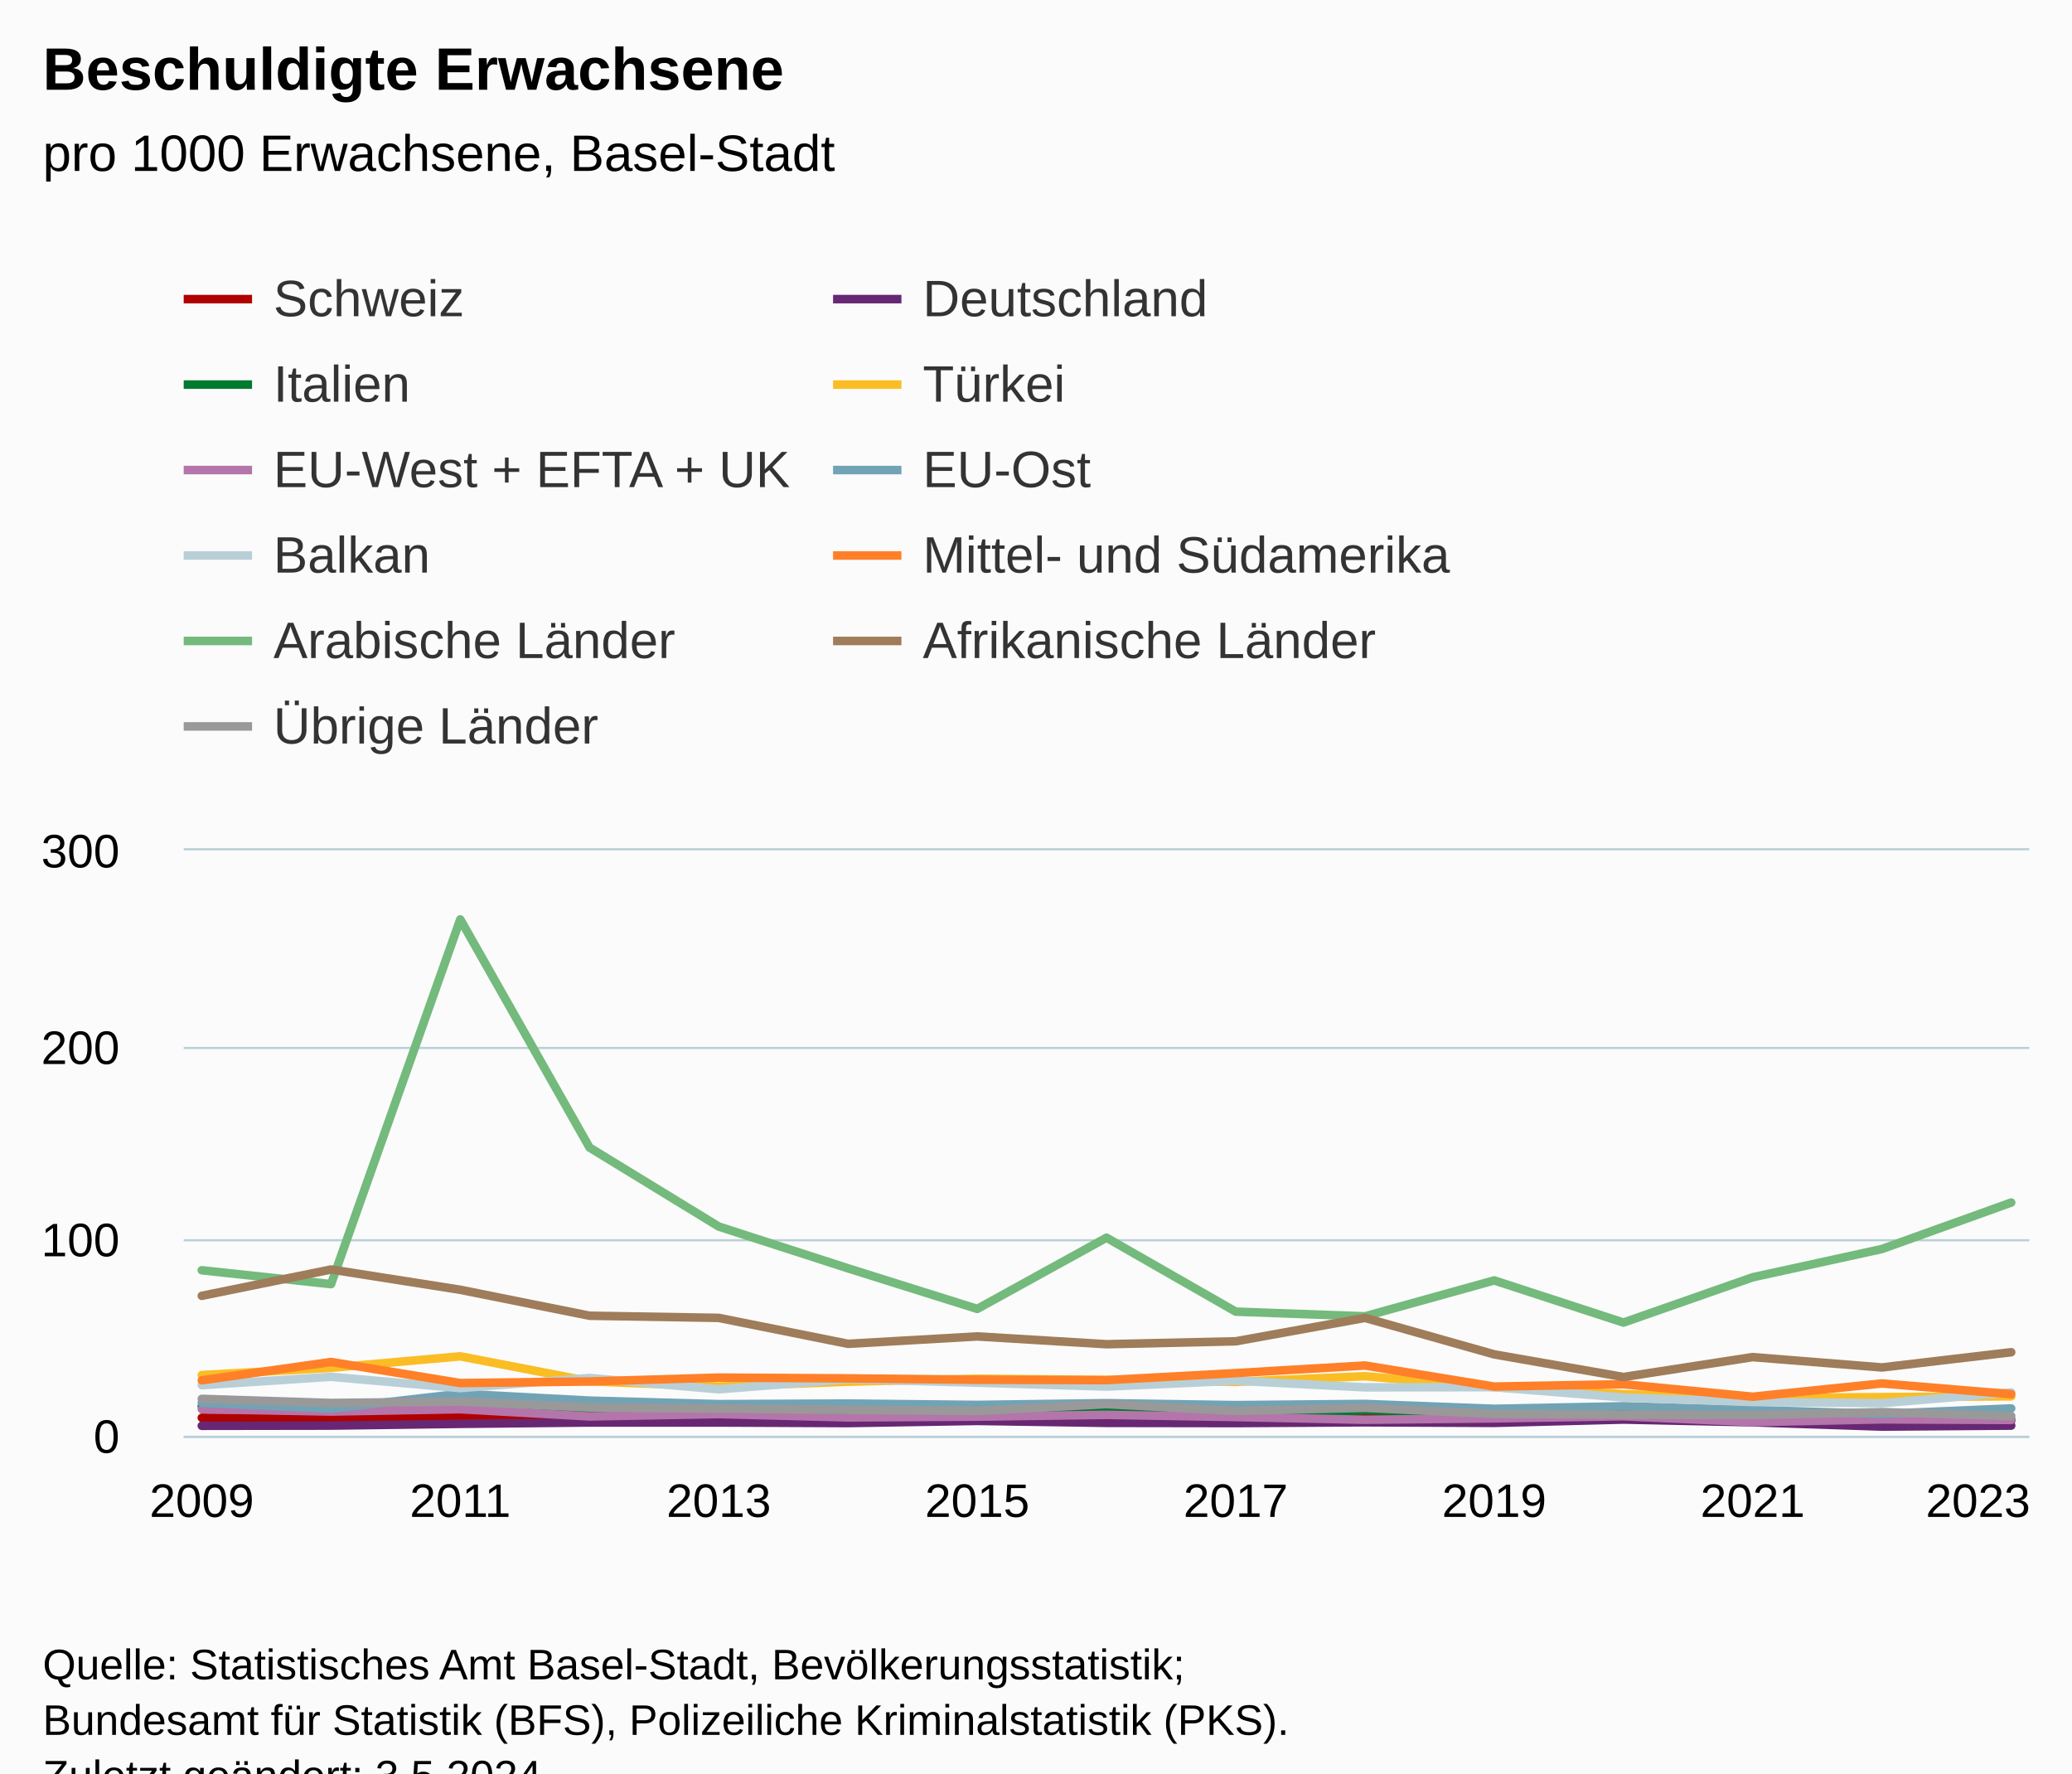
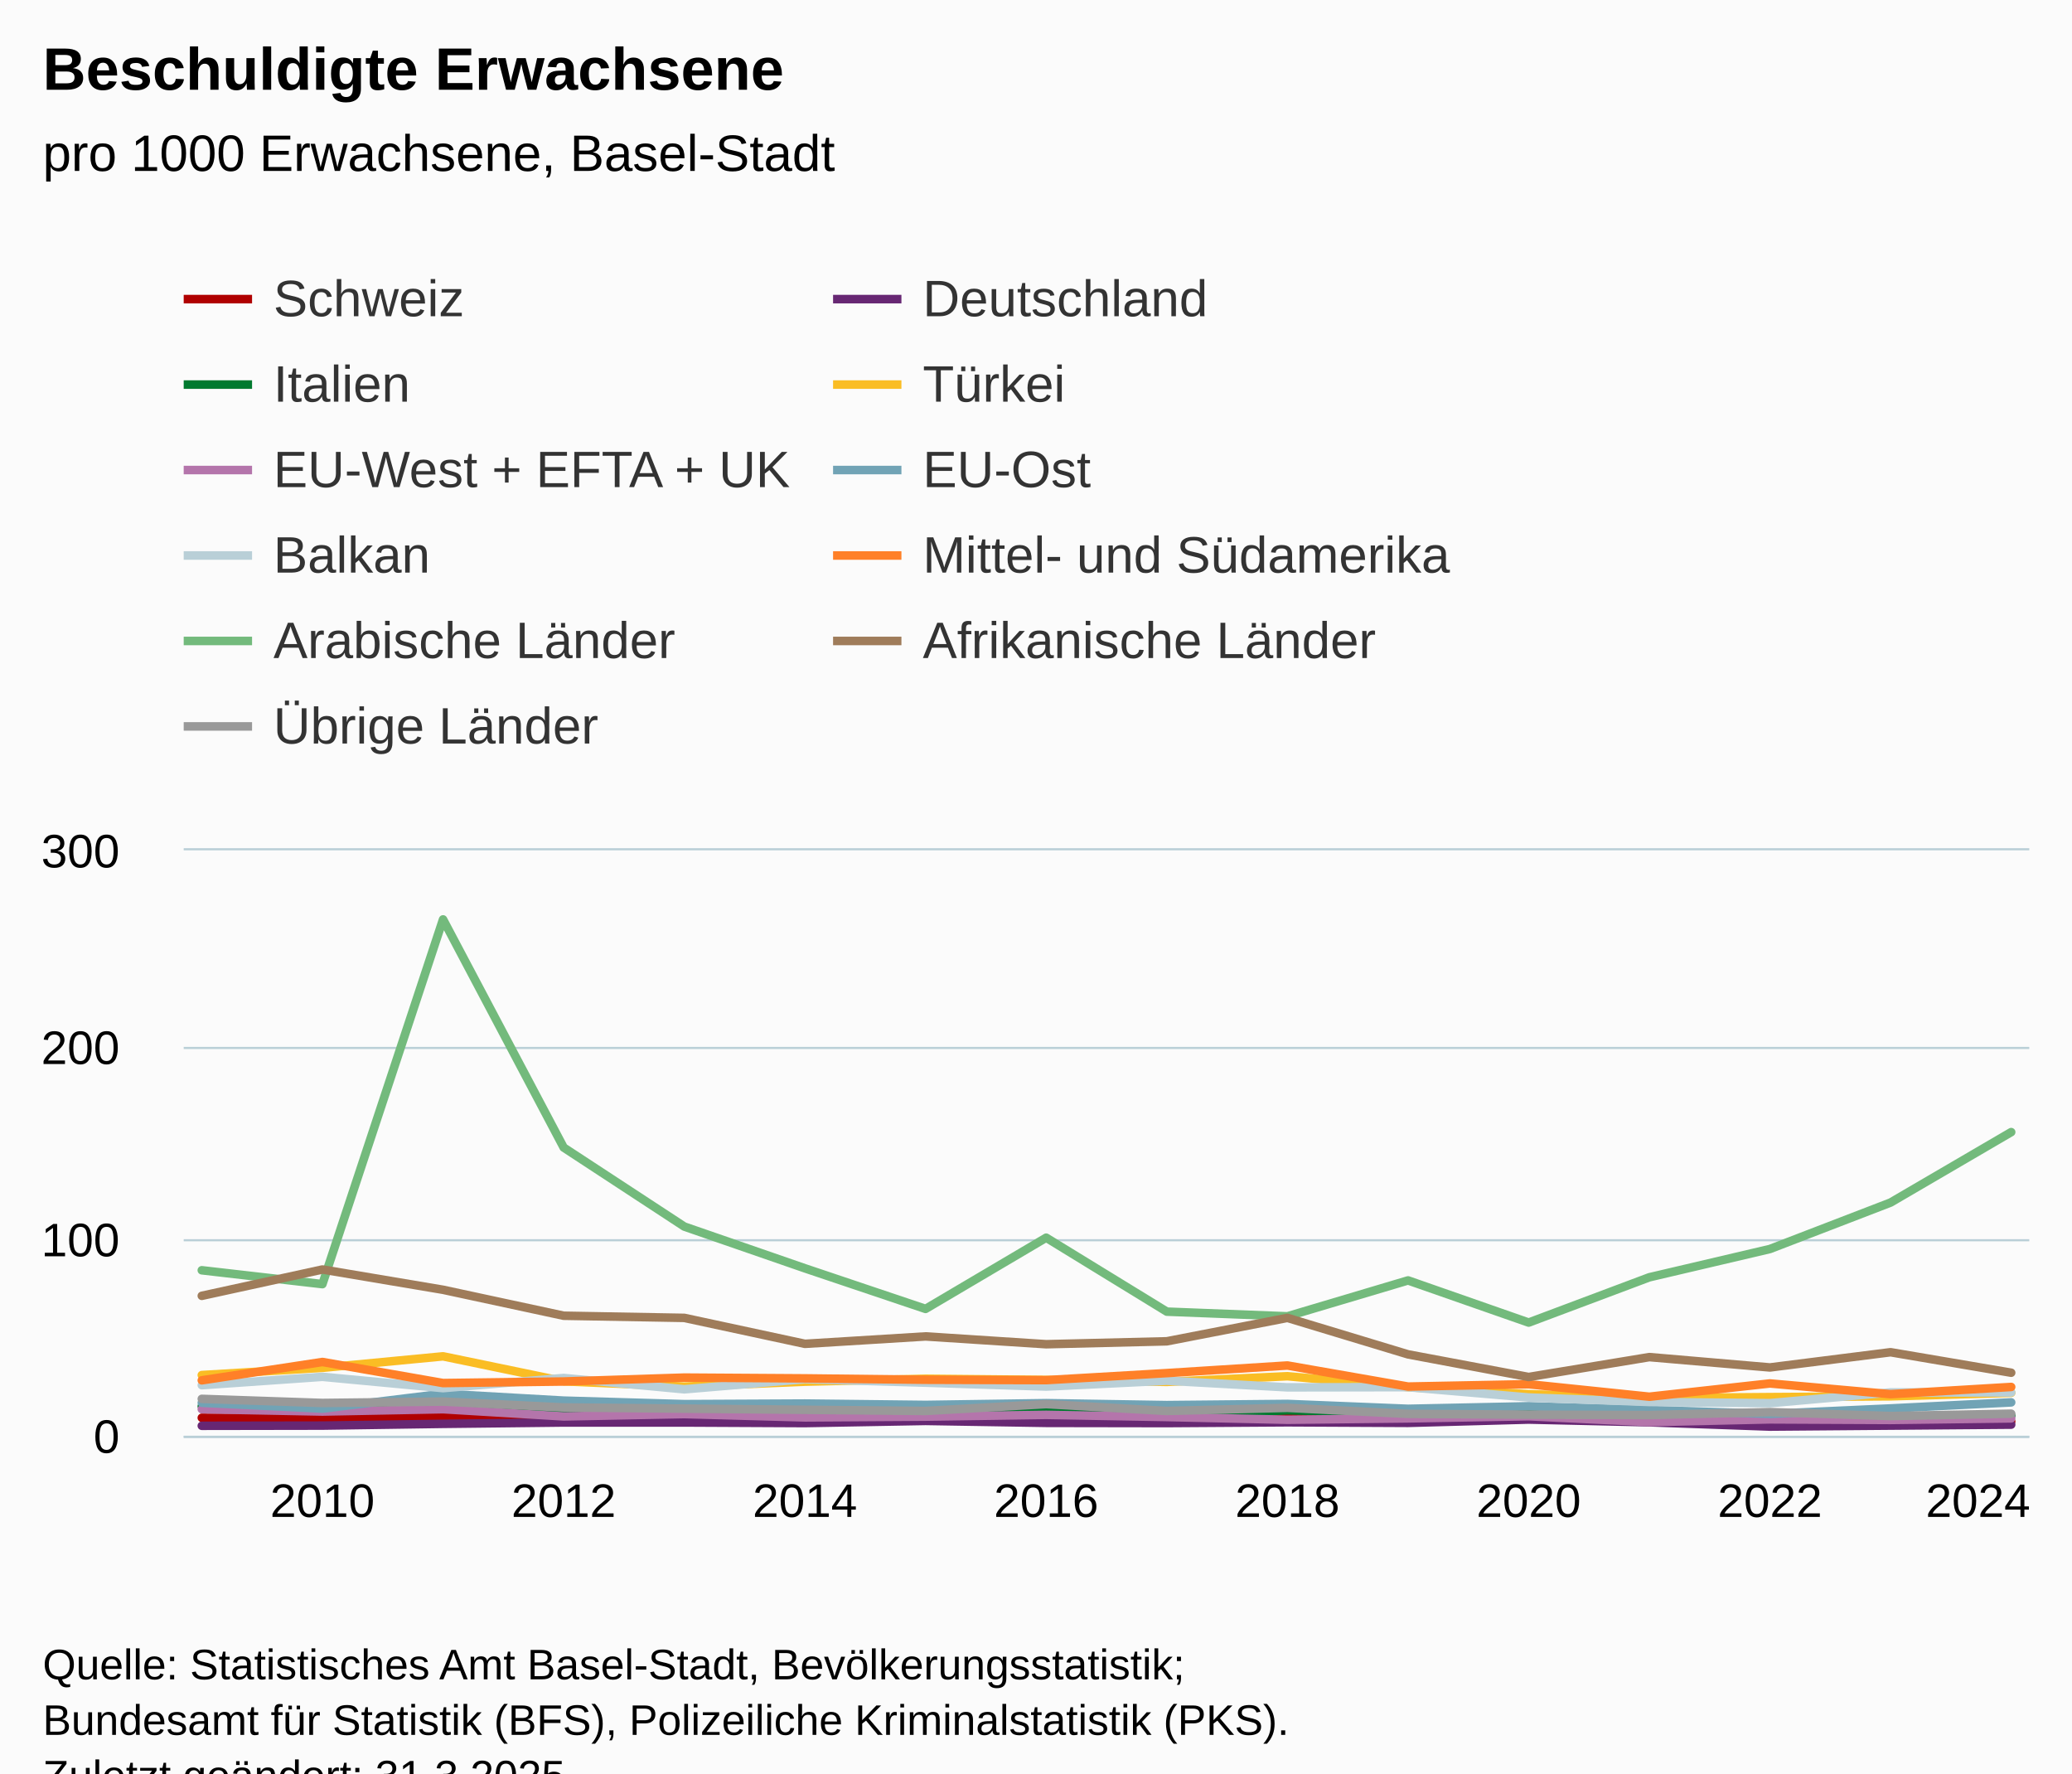
<svg xmlns="http://www.w3.org/2000/svg" version="1.1" class="highcharts-root" style="font-family:Arial;font-size:12px;" viewBox="0 0 485 415">
  <defs>
-     <clipPath id="highcharts-vj6psks-172-">
+     <clipPath id="highcharts-v8r099m-183-">
      <rect x="0" y="0" width="432" height="137" fill="none" />
    </clipPath>
-     <clipPath id="highcharts-vj6psks-188-">
+     <clipPath id="highcharts-v8r099m-200-">
      <rect x="0" y="0" width="432" height="137" fill="none" />
    </clipPath>
-     <clipPath id="highcharts-vj6psks-339-">
+     <clipPath id="highcharts-v8r099m-361-">
      <rect x="43" y="199" width="432" height="137" fill="none" />
    </clipPath>
  </defs>
  <rect fill="#fbfbfb" class="highcharts-background" x="0" y="0" width="485" height="428" rx="0" ry="0" />
  <rect fill="none" class="highcharts-plot-background" x="43" y="199" width="432" height="137" />
  <g class="highcharts-pane-group" data-z-index="0" />
  <g class="highcharts-grid highcharts-xaxis-grid" data-z-index="1">
-     <path fill="none" data-z-index="1" class="highcharts-grid-line" d="M 46.5 199 L 46.5 336" opacity="1" />
-     <path fill="none" data-z-index="1" class="highcharts-grid-line" d="M 107.5 199 L 107.5 336" opacity="1" />
-     <path fill="none" data-z-index="1" class="highcharts-grid-line" d="M 167.5 199 L 167.5 336" opacity="1" />
-     <path fill="none" data-z-index="1" class="highcharts-grid-line" d="M 228.5 199 L 228.5 336" opacity="1" />
-     <path fill="none" data-z-index="1" class="highcharts-grid-line" d="M 288.5 199 L 288.5 336" opacity="1" />
-     <path fill="none" data-z-index="1" class="highcharts-grid-line" d="M 349.5 199 L 349.5 336" opacity="1" />
-     <path fill="none" data-z-index="1" class="highcharts-grid-line" d="M 409.5 199 L 409.5 336" opacity="1" />
+     <path fill="none" data-z-index="1" class="highcharts-grid-line" d="M 74.5 199 L 74.5 336" opacity="1" />
+     <path fill="none" data-z-index="1" class="highcharts-grid-line" d="M 131.5 199 L 131.5 336" opacity="1" />
+     <path fill="none" data-z-index="1" class="highcharts-grid-line" d="M 187.5 199 L 187.5 336" opacity="1" />
+     <path fill="none" data-z-index="1" class="highcharts-grid-line" d="M 244.5 199 L 244.5 336" opacity="1" />
+     <path fill="none" data-z-index="1" class="highcharts-grid-line" d="M 300.5 199 L 300.5 336" opacity="1" />
+     <path fill="none" data-z-index="1" class="highcharts-grid-line" d="M 357.5 199 L 357.5 336" opacity="1" />
+     <path fill="none" data-z-index="1" class="highcharts-grid-line" d="M 413.5 199 L 413.5 336" opacity="1" />
    <path fill="none" data-z-index="1" class="highcharts-grid-line" d="M 470.5 199 L 470.5 336" opacity="1" />
  </g>
  <g class="highcharts-grid highcharts-yaxis-grid" data-z-index="1">
    <path fill="none" stroke="#B9CFD7" stroke-width="0.5" data-z-index="1" class="highcharts-grid-line" d="M 43 336.25 L 475 336.25" opacity="1" />
    <path fill="none" stroke="#B9CFD7" stroke-width="0.5" data-z-index="1" class="highcharts-grid-line" d="M 43 290.25 L 475 290.25" opacity="1" />
    <path fill="none" stroke="#B9CFD7" stroke-width="0.5" data-z-index="1" class="highcharts-grid-line" d="M 43 245.25 L 475 245.25" opacity="1" />
    <path fill="none" stroke="#B9CFD7" stroke-width="0.5" data-z-index="1" class="highcharts-grid-line" d="M 43 198.75 L 475 198.75" opacity="1" />
  </g>
  <rect fill="none" class="highcharts-plot-border" data-z-index="1" x="43" y="199" width="432" height="137" />
  <g class="highcharts-axis highcharts-xaxis" data-z-index="2">
    <path fill="none" class="highcharts-axis-line" stroke="#B9CFD7" stroke-width="0.5" data-z-index="7" d="M 43 336.25 L 475 336.25" />
  </g>
  <g class="highcharts-axis highcharts-yaxis" data-z-index="2">
    <path fill="none" class="highcharts-axis-line" data-z-index="7" d="M 43 199 L 43 336" />
  </g>
  <g class="highcharts-series-group" data-z-index="3">
-     <g class="highcharts-series highcharts-series-0 highcharts-line-series" data-z-index="0.1" opacity="1" transform="translate(43,199) scale(1 1)" clip-path="url(#highcharts-vj6psks-188-)">
-       <path fill="none" d="M 4.235 132.799 L 34.487 132.89 L 64.739 132.433 L 94.992 132.753 L 125.244 132.981 L 155.496 132.753 L 185.748 132.844 L 216 132.753 L 246.252 132.981 L 276.504 132.936 L 306.756 132.753 L 337.008 132.753 L 367.261 133.438 L 397.513 133.484 L 427.765 133.484" class="highcharts-graph" data-z-index="1" stroke="#b00000" stroke-width="2" stroke-linejoin="round" stroke-linecap="round" />
+     <g class="highcharts-series highcharts-series-0 highcharts-line-series" data-z-index="0.1" opacity="1" transform="translate(43,199) scale(1 1)" clip-path="url(#highcharts-v8r099m-200-)">
+       <path fill="none" d="M 4.235 132.799 L 32.471 132.89 L 60.706 132.433 L 88.941 132.753 L 117.176 132.981 L 145.412 132.753 L 173.647 132.844 L 201.882 132.753 L 230.118 132.981 L 258.353 132.936 L 286.588 132.753 L 314.824 132.753 L 343.059 133.438 L 371.294 133.484 L 399.529 133.484 L 427.765 133.666" class="highcharts-graph" data-z-index="1" stroke="#b00000" stroke-width="2" stroke-linejoin="round" stroke-linecap="round" />
    </g>
    <g class="highcharts-markers highcharts-series-0 highcharts-line-series" data-z-index="0.1" opacity="1" transform="translate(43,199) scale(1 1)" clip-path="none" />
-     <g class="highcharts-series highcharts-series-1 highcharts-line-series" data-z-index="0.1" opacity="1" transform="translate(43,199) scale(1 1)" clip-path="url(#highcharts-vj6psks-188-)">
-       <path fill="none" d="M 4.235 134.671 L 34.487 134.625 L 64.739 134.214 L 94.992 133.895 L 125.244 133.895 L 155.496 134.032 L 185.748 133.529 L 216 133.986 L 246.252 134.032 L 276.504 133.849 L 306.756 133.986 L 337.008 133.21 L 367.261 133.849 L 397.513 134.854 L 427.765 134.625" class="highcharts-graph" data-z-index="1" stroke="#672773" stroke-width="2" stroke-linejoin="round" stroke-linecap="round" />
+     <g class="highcharts-series highcharts-series-1 highcharts-line-series" data-z-index="0.1" opacity="1" transform="translate(43,199) scale(1 1)" clip-path="url(#highcharts-v8r099m-200-)">
+       <path fill="none" d="M 4.235 134.671 L 32.471 134.625 L 60.706 134.214 L 88.941 133.895 L 117.176 133.895 L 145.412 134.032 L 173.647 133.529 L 201.882 133.986 L 230.118 134.032 L 258.353 133.849 L 286.588 133.986 L 314.824 133.21 L 343.059 133.849 L 371.294 134.854 L 399.529 134.625 L 427.765 134.397" class="highcharts-graph" data-z-index="1" stroke="#672773" stroke-width="2" stroke-linejoin="round" stroke-linecap="round" />
    </g>
    <g class="highcharts-markers highcharts-series-1 highcharts-line-series" data-z-index="0.1" opacity="1" transform="translate(43,199) scale(1 1)" clip-path="none" />
-     <g class="highcharts-series highcharts-series-2 highcharts-line-series" data-z-index="0.1" opacity="1" transform="translate(43,199) scale(1 1)" clip-path="url(#highcharts-vj6psks-188-)">
-       <path fill="none" d="M 4.235 130.104 L 34.487 131.155 L 64.739 129.511 L 94.992 130.835 L 125.244 131.657 L 155.496 132.296 L 185.748 131.2 L 216 131.155 L 246.252 132.159 L 276.504 131.063 L 306.756 131.657 L 337.008 131.794 L 367.261 132.799 L 397.513 131.931 L 427.765 133.21" class="highcharts-graph" data-z-index="1" stroke="#007a2f" stroke-width="2" stroke-linejoin="round" stroke-linecap="round" />
+     <g class="highcharts-series highcharts-series-2 highcharts-line-series" data-z-index="0.1" opacity="1" transform="translate(43,199) scale(1 1)" clip-path="url(#highcharts-v8r099m-200-)">
+       <path fill="none" d="M 4.235 130.104 L 32.471 131.155 L 60.706 129.511 L 88.941 130.835 L 117.176 131.657 L 145.412 132.296 L 173.647 131.2 L 201.882 131.155 L 230.118 132.159 L 258.353 131.063 L 286.588 131.657 L 314.824 131.794 L 343.059 132.799 L 371.294 131.931 L 399.529 133.21 L 427.765 132.296" class="highcharts-graph" data-z-index="1" stroke="#007a2f" stroke-width="2" stroke-linejoin="round" stroke-linecap="round" />
    </g>
    <g class="highcharts-markers highcharts-series-2 highcharts-line-series" data-z-index="0.1" opacity="1" transform="translate(43,199) scale(1 1)" clip-path="none" />
-     <g class="highcharts-series highcharts-series-3 highcharts-line-series" data-z-index="0.1" opacity="1" transform="translate(43,199) scale(1 1)" clip-path="url(#highcharts-vj6psks-188-)">
-       <path fill="none" d="M 4.235 122.798 L 34.487 121.108 L 64.739 118.414 L 94.992 124.259 L 125.244 125.492 L 155.496 124.35 L 185.748 123.665 L 216 123.939 L 246.252 124.396 L 276.504 123.072 L 306.756 125.629 L 337.008 127.273 L 367.261 128.186 L 397.513 127.958 L 427.765 127.775" class="highcharts-graph" data-z-index="1" stroke="#fabd24" stroke-width="2" stroke-linejoin="round" stroke-linecap="round" />
+     <g class="highcharts-series highcharts-series-3 highcharts-line-series" data-z-index="0.1" opacity="1" transform="translate(43,199) scale(1 1)" clip-path="url(#highcharts-v8r099m-200-)">
+       <path fill="none" d="M 4.235 122.798 L 32.471 121.108 L 60.706 118.414 L 88.941 124.259 L 117.176 125.492 L 145.412 124.35 L 173.647 123.665 L 201.882 123.939 L 230.118 124.396 L 258.353 123.072 L 286.588 125.629 L 314.824 127.273 L 343.059 128.186 L 371.294 127.958 L 399.529 127.775 L 427.765 126.953" class="highcharts-graph" data-z-index="1" stroke="#fabd24" stroke-width="2" stroke-linejoin="round" stroke-linecap="round" />
    </g>
    <g class="highcharts-markers highcharts-series-3 highcharts-line-series" data-z-index="0.1" opacity="1" transform="translate(43,199) scale(1 1)" clip-path="none" />
-     <g class="highcharts-series highcharts-series-4 highcharts-line-series" data-z-index="0.1" opacity="1" transform="translate(43,199) scale(1 1)" clip-path="url(#highcharts-vj6psks-188-)">
-       <path fill="none" d="M 4.235 130.789 L 34.487 131.337 L 64.739 130.789 L 94.992 132.479 L 125.244 131.931 L 155.496 132.707 L 185.748 132.525 L 216 132.114 L 246.252 132.616 L 276.504 133.255 L 306.756 132.936 L 337.008 132.433 L 367.261 133.803 L 397.513 133.164 L 427.765 133.301" class="highcharts-graph" data-z-index="1" stroke="#b475ab" stroke-width="2" stroke-linejoin="round" stroke-linecap="round" />
+     <g class="highcharts-series highcharts-series-4 highcharts-line-series" data-z-index="0.1" opacity="1" transform="translate(43,199) scale(1 1)" clip-path="url(#highcharts-v8r099m-200-)">
+       <path fill="none" d="M 4.235 130.789 L 32.471 131.337 L 60.706 130.789 L 88.941 132.479 L 117.176 131.931 L 145.412 132.707 L 173.647 132.525 L 201.882 132.114 L 230.118 132.616 L 258.353 133.255 L 286.588 132.936 L 314.824 132.433 L 343.059 133.803 L 371.294 133.164 L 399.529 133.301 L 427.765 132.936" class="highcharts-graph" data-z-index="1" stroke="#b475ab" stroke-width="2" stroke-linejoin="round" stroke-linecap="round" />
    </g>
    <g class="highcharts-markers highcharts-series-4 highcharts-line-series" data-z-index="0.1" opacity="1" transform="translate(43,199) scale(1 1)" clip-path="none" />
-     <g class="highcharts-series highcharts-series-5 highcharts-line-series" data-z-index="0.1" opacity="1" transform="translate(43,199) scale(1 1)" clip-path="url(#highcharts-vj6psks-188-)">
-       <path fill="none" d="M 4.235 129.282 L 34.487 130.652 L 64.739 127.182 L 94.992 128.78 L 125.244 129.602 L 155.496 129.465 L 185.748 129.785 L 216 129.374 L 246.252 129.83 L 276.504 129.556 L 306.756 130.698 L 337.008 130.104 L 367.261 130.972 L 397.513 131.885 L 427.765 130.607" class="highcharts-graph" data-z-index="1" stroke="#71a3b5" stroke-width="2" stroke-linejoin="round" stroke-linecap="round" />
+     <g class="highcharts-series highcharts-series-5 highcharts-line-series" data-z-index="0.1" opacity="1" transform="translate(43,199) scale(1 1)" clip-path="url(#highcharts-v8r099m-200-)">
+       <path fill="none" d="M 4.235 129.282 L 32.471 130.652 L 60.706 127.182 L 88.941 128.78 L 117.176 129.602 L 145.412 129.465 L 173.647 129.785 L 201.882 129.374 L 230.118 129.83 L 258.353 129.556 L 286.588 130.698 L 314.824 130.104 L 343.059 130.972 L 371.294 131.885 L 399.529 130.607 L 427.765 129.191" class="highcharts-graph" data-z-index="1" stroke="#71a3b5" stroke-width="2" stroke-linejoin="round" stroke-linecap="round" />
    </g>
    <g class="highcharts-markers highcharts-series-5 highcharts-line-series" data-z-index="0.1" opacity="1" transform="translate(43,199) scale(1 1)" clip-path="none" />
-     <g class="highcharts-series highcharts-series-6 highcharts-line-series" data-z-index="0.1" opacity="1" transform="translate(43,199) scale(1 1)" clip-path="url(#highcharts-vj6psks-188-)">
-       <path fill="none" d="M 4.235 125.172 L 34.487 123.209 L 64.739 125.857 L 94.992 123.483 L 125.244 126.131 L 155.496 123.757 L 185.748 124.579 L 216 125.492 L 246.252 124.122 L 276.504 125.675 L 306.756 125.629 L 337.008 128.049 L 367.261 129.1 L 397.513 129.374 L 427.765 126.862" class="highcharts-graph" data-z-index="1" stroke="#b9cfd7" stroke-width="2" stroke-linejoin="round" stroke-linecap="round" />
+     <g class="highcharts-series highcharts-series-6 highcharts-line-series" data-z-index="0.1" opacity="1" transform="translate(43,199) scale(1 1)" clip-path="url(#highcharts-v8r099m-200-)">
+       <path fill="none" d="M 4.235 125.172 L 32.471 123.209 L 60.706 125.857 L 88.941 123.483 L 117.176 126.131 L 145.412 123.757 L 173.647 124.579 L 201.882 125.492 L 230.118 124.122 L 258.353 125.675 L 286.588 125.629 L 314.824 128.049 L 343.059 129.1 L 371.294 129.374 L 399.529 126.862 L 427.765 126.862" class="highcharts-graph" data-z-index="1" stroke="#b9cfd7" stroke-width="2" stroke-linejoin="round" stroke-linecap="round" />
    </g>
    <g class="highcharts-markers highcharts-series-6 highcharts-line-series" data-z-index="0.1" opacity="1" transform="translate(43,199) scale(1 1)" clip-path="none" />
-     <g class="highcharts-series highcharts-series-7 highcharts-line-series" data-z-index="0.1" opacity="1" transform="translate(43,199) scale(1 1)" clip-path="url(#highcharts-vj6psks-188-)">
-       <path fill="none" d="M 4.235 124.031 L 34.487 119.738 L 64.739 124.67 L 94.992 124.305 L 125.244 123.391 L 155.496 123.574 L 185.748 123.894 L 216 123.985 L 246.252 122.341 L 276.504 120.56 L 306.756 125.492 L 337.008 124.944 L 367.261 127.867 L 397.513 124.761 L 427.765 127.273" class="highcharts-graph" data-z-index="1" stroke="#ff8028" stroke-width="2" stroke-linejoin="round" stroke-linecap="round" />
+     <g class="highcharts-series highcharts-series-7 highcharts-line-series" data-z-index="0.1" opacity="1" transform="translate(43,199) scale(1 1)" clip-path="url(#highcharts-v8r099m-200-)">
+       <path fill="none" d="M 4.235 124.031 L 32.471 119.738 L 60.706 124.67 L 88.941 124.305 L 117.176 123.391 L 145.412 123.574 L 173.647 123.894 L 201.882 123.985 L 230.118 122.341 L 258.353 120.56 L 286.588 125.492 L 314.824 124.944 L 343.059 127.867 L 371.294 124.761 L 399.529 127.273 L 427.765 125.583" class="highcharts-graph" data-z-index="1" stroke="#ff8028" stroke-width="2" stroke-linejoin="round" stroke-linecap="round" />
    </g>
    <g class="highcharts-markers highcharts-series-7 highcharts-line-series" data-z-index="0.1" opacity="1" transform="translate(43,199) scale(1 1)" clip-path="none" />
-     <g class="highcharts-series highcharts-series-8 highcharts-line-series" data-z-index="0.1" opacity="1" transform="translate(43,199) scale(1 1)" clip-path="url(#highcharts-vj6psks-188-)">
-       <path fill="none" d="M 4.235 98.275 L 34.487 101.517 L 64.739 16.166 L 94.992 69.55 L 125.244 88.045 L 155.496 97.818 L 185.748 107.317 L 216 90.648 L 246.252 107.956 L 276.504 109.052 L 306.756 100.649 L 337.008 110.513 L 367.261 99.919 L 397.513 93.297 L 427.765 82.428" class="highcharts-graph" data-z-index="1" stroke="#73ba7c" stroke-width="2" stroke-linejoin="round" stroke-linecap="round" />
+     <g class="highcharts-series highcharts-series-8 highcharts-line-series" data-z-index="0.1" opacity="1" transform="translate(43,199) scale(1 1)" clip-path="url(#highcharts-v8r099m-200-)">
+       <path fill="none" d="M 4.235 98.275 L 32.471 101.517 L 60.706 16.166 L 88.941 69.55 L 117.176 88.045 L 145.412 97.818 L 173.647 107.317 L 201.882 90.648 L 230.118 107.956 L 258.353 109.052 L 286.588 100.649 L 314.824 110.513 L 343.059 99.919 L 371.294 93.297 L 399.529 82.428 L 427.765 65.943" class="highcharts-graph" data-z-index="1" stroke="#73ba7c" stroke-width="2" stroke-linejoin="round" stroke-linecap="round" />
    </g>
    <g class="highcharts-markers highcharts-series-8 highcharts-line-series" data-z-index="0.1" opacity="1" transform="translate(43,199) scale(1 1)" clip-path="none" />
-     <g class="highcharts-series highcharts-series-9 highcharts-line-series" data-z-index="0.1" opacity="1" transform="translate(43,199) scale(1 1)" clip-path="url(#highcharts-vj6psks-188-)">
-       <path fill="none" d="M 4.235 104.257 L 34.487 98.092 L 64.739 102.841 L 94.992 108.915 L 125.244 109.417 L 155.496 115.491 L 185.748 113.756 L 216 115.582 L 246.252 114.897 L 276.504 109.417 L 306.756 117.957 L 337.008 123.254 L 367.261 118.596 L 397.513 121.017 L 427.765 117.455" class="highcharts-graph" data-z-index="1" stroke="#9f7c5a" stroke-width="2" stroke-linejoin="round" stroke-linecap="round" />
+     <g class="highcharts-series highcharts-series-9 highcharts-line-series" data-z-index="0.1" opacity="1" transform="translate(43,199) scale(1 1)" clip-path="url(#highcharts-v8r099m-200-)">
+       <path fill="none" d="M 4.235 104.257 L 32.471 98.092 L 60.706 102.841 L 88.941 108.915 L 117.176 109.417 L 145.412 115.491 L 173.647 113.756 L 201.882 115.582 L 230.118 114.897 L 258.353 109.417 L 286.588 117.957 L 314.824 123.254 L 343.059 118.596 L 371.294 121.017 L 399.529 117.455 L 427.765 122.25" class="highcharts-graph" data-z-index="1" stroke="#9f7c5a" stroke-width="2" stroke-linejoin="round" stroke-linecap="round" />
    </g>
    <g class="highcharts-markers highcharts-series-9 highcharts-line-series" data-z-index="0.1" opacity="1" transform="translate(43,199) scale(1 1)" clip-path="none" />
-     <g class="highcharts-series highcharts-series-10 highcharts-line-series" data-z-index="0.1" opacity="1" transform="translate(43,199) scale(1 1)" clip-path="url(#highcharts-vj6psks-188-)">
-       <path fill="none" d="M 4.235 128.369 L 34.487 129.328 L 64.739 129.008 L 94.992 130.378 L 125.244 130.652 L 155.496 130.926 L 185.748 131.2 L 216 129.602 L 246.252 131.2 L 276.504 130.47 L 306.756 131.885 L 337.008 132.068 L 367.261 132.159 L 397.513 131.474 L 427.765 132.388" class="highcharts-graph" data-z-index="1" stroke="#999999" stroke-width="2" stroke-linejoin="round" stroke-linecap="round" />
+     <g class="highcharts-series highcharts-series-10 highcharts-line-series" data-z-index="0.1" opacity="1" transform="translate(43,199) scale(1 1)" clip-path="url(#highcharts-v8r099m-200-)">
+       <path fill="none" d="M 4.235 128.369 L 32.471 129.328 L 60.706 129.008 L 88.941 130.378 L 117.176 130.652 L 145.412 130.926 L 173.647 131.2 L 201.882 129.602 L 230.118 131.2 L 258.353 130.47 L 286.588 131.885 L 314.824 132.068 L 343.059 132.159 L 371.294 131.474 L 399.529 132.388 L 427.765 131.84" class="highcharts-graph" data-z-index="1" stroke="#999999" stroke-width="2" stroke-linejoin="round" stroke-linecap="round" />
    </g>
    <g class="highcharts-markers highcharts-series-10 highcharts-line-series" data-z-index="0.1" opacity="1" transform="translate(43,199) scale(1 1)" clip-path="none" />
  </g>
  <text x="10" text-anchor="start" class="highcharts-title" data-z-index="4" style="color:#000000;font-size:14px;font-weight:bold;fill:#000000;" y="21">
    <tspan>Beschuldigte Erwachsene</tspan>
  </text>
  <text x="10" text-anchor="start" class="highcharts-subtitle" data-z-index="4" style="color:#000000;font-size:12px;font-weight:normal;fill:#000000;" y="40">
    <tspan>pro 1000 Erwachsene, Basel-Stadt</tspan>
  </text>
  <text x="10" text-anchor="start" class="highcharts-caption" data-z-index="4" style="color:#666666;fill:#666666;" y="370" />
  <g class="highcharts-legend" data-z-index="7" transform="translate(35,56)">
    <rect fill="none" class="highcharts-legend-box" rx="0" ry="0" x="0" y="0" width="315" height="131" visibility="visible" />
    <g data-z-index="1">
      <g>
        <g class="highcharts-legend-item highcharts-line-series highcharts-color-undefined highcharts-series-0" data-z-index="1" transform="translate(8,3)">
          <path fill="none" d="M 0 11 L 16 11" class="highcharts-graph" stroke="#b00000" stroke-width="2" />
          <text x="21" style="color:#333333;cursor:pointer;font-size:12px;font-weight:normal;fill:#333333;" text-anchor="start" data-z-index="2" y="15">
            <tspan>Schweiz</tspan>
          </text>
        </g>
        <g class="highcharts-legend-item highcharts-line-series highcharts-color-undefined highcharts-series-1" data-z-index="1" transform="translate(160,3)">
          <path fill="none" d="M 0 11 L 16 11" class="highcharts-graph" stroke="#672773" stroke-width="2" />
          <text x="21" y="15" style="color:#333333;cursor:pointer;font-size:12px;font-weight:normal;fill:#333333;" text-anchor="start" data-z-index="2">
            <tspan>Deutschland</tspan>
          </text>
        </g>
        <g class="highcharts-legend-item highcharts-line-series highcharts-color-undefined highcharts-series-2" data-z-index="1" transform="translate(8,23)">
          <path fill="none" d="M 0 11 L 16 11" class="highcharts-graph" stroke="#007a2f" stroke-width="2" />
          <text x="21" y="15" style="color:#333333;cursor:pointer;font-size:12px;font-weight:normal;fill:#333333;" text-anchor="start" data-z-index="2">
            <tspan>Italien</tspan>
          </text>
        </g>
        <g class="highcharts-legend-item highcharts-line-series highcharts-color-undefined highcharts-series-3" data-z-index="1" transform="translate(160,23)">
          <path fill="none" d="M 0 11 L 16 11" class="highcharts-graph" stroke="#fabd24" stroke-width="2" />
          <text x="21" y="15" style="color:#333333;cursor:pointer;font-size:12px;font-weight:normal;fill:#333333;" text-anchor="start" data-z-index="2">
            <tspan>Türkei</tspan>
          </text>
        </g>
        <g class="highcharts-legend-item highcharts-line-series highcharts-color-undefined highcharts-series-4" data-z-index="1" transform="translate(8,43)">
          <path fill="none" d="M 0 11 L 16 11" class="highcharts-graph" stroke="#b475ab" stroke-width="2" />
          <text x="21" y="15" style="color:#333333;cursor:pointer;font-size:12px;font-weight:normal;fill:#333333;" text-anchor="start" data-z-index="2">
            <tspan>EU-West + EFTA + UK</tspan>
          </text>
        </g>
        <g class="highcharts-legend-item highcharts-line-series highcharts-color-undefined highcharts-series-5" data-z-index="1" transform="translate(160,43)">
          <path fill="none" d="M 0 11 L 16 11" class="highcharts-graph" stroke="#71a3b5" stroke-width="2" />
          <text x="21" y="15" style="color:#333333;cursor:pointer;font-size:12px;font-weight:normal;fill:#333333;" text-anchor="start" data-z-index="2">
            <tspan>EU-Ost</tspan>
          </text>
        </g>
        <g class="highcharts-legend-item highcharts-line-series highcharts-color-undefined highcharts-series-6" data-z-index="1" transform="translate(8,63)">
          <path fill="none" d="M 0 11 L 16 11" class="highcharts-graph" stroke="#b9cfd7" stroke-width="2" />
          <text x="21" y="15" style="color:#333333;cursor:pointer;font-size:12px;font-weight:normal;fill:#333333;" text-anchor="start" data-z-index="2">
            <tspan>Balkan</tspan>
          </text>
        </g>
        <g class="highcharts-legend-item highcharts-line-series highcharts-color-undefined highcharts-series-7" data-z-index="1" transform="translate(160,63)">
          <path fill="none" d="M 0 11 L 16 11" class="highcharts-graph" stroke="#ff8028" stroke-width="2" />
          <text x="21" y="15" style="color:#333333;cursor:pointer;font-size:12px;font-weight:normal;fill:#333333;" text-anchor="start" data-z-index="2">
            <tspan>Mittel- und Südamerika</tspan>
          </text>
        </g>
        <g class="highcharts-legend-item highcharts-line-series highcharts-color-undefined highcharts-series-8" data-z-index="1" transform="translate(8,83)">
          <path fill="none" d="M 0 11 L 16 11" class="highcharts-graph" stroke="#73ba7c" stroke-width="2" />
          <text x="21" y="15" style="color:#333333;cursor:pointer;font-size:12px;font-weight:normal;fill:#333333;" text-anchor="start" data-z-index="2">
            <tspan>Arabische Länder</tspan>
          </text>
        </g>
        <g class="highcharts-legend-item highcharts-line-series highcharts-color-undefined highcharts-series-9" data-z-index="1" transform="translate(160,83)">
          <path fill="none" d="M 0 11 L 16 11" class="highcharts-graph" stroke="#9f7c5a" stroke-width="2" />
          <text x="21" y="15" style="color:#333333;cursor:pointer;font-size:12px;font-weight:normal;fill:#333333;" text-anchor="start" data-z-index="2">
            <tspan>Afrikanische Länder</tspan>
          </text>
        </g>
        <g class="highcharts-legend-item highcharts-line-series highcharts-color-undefined highcharts-series-10" data-z-index="1" transform="translate(8,103)">
          <path fill="none" d="M 0 11 L 16 11" class="highcharts-graph" stroke="#999999" stroke-width="2" />
          <text x="21" y="15" style="color:#333333;cursor:pointer;font-size:12px;font-weight:normal;fill:#333333;" text-anchor="start" data-z-index="2">
            <tspan>Übrige Länder</tspan>
          </text>
        </g>
      </g>
    </g>
  </g>
  <g class="highcharts-axis-labels highcharts-xaxis-labels" data-z-index="7">
-     <text x="47.235" style="color:#000000;cursor:default;font-size:11px;fill:#000000;" text-anchor="middle" transform="translate(0,0)" y="355" opacity="1">2009</text>
-     <text x="107.739" style="color:#000000;cursor:default;font-size:11px;fill:#000000;" text-anchor="middle" transform="translate(0,0)" y="355" opacity="1">2011</text>
-     <text x="168.244" style="color:#000000;cursor:default;font-size:11px;fill:#000000;" text-anchor="middle" transform="translate(0,0)" y="355" opacity="1">2013</text>
-     <text x="228.748" style="color:#000000;cursor:default;font-size:11px;fill:#000000;" text-anchor="middle" transform="translate(0,0)" y="355" opacity="1">2015</text>
-     <text x="289.252" style="color:#000000;cursor:default;font-size:11px;fill:#000000;" text-anchor="middle" transform="translate(0,0)" y="355" opacity="1">2017</text>
-     <text x="349.756" style="color:#000000;cursor:default;font-size:11px;fill:#000000;" text-anchor="middle" transform="translate(0,0)" y="355" opacity="1">2019</text>
-     <text x="410.261" style="color:#000000;cursor:default;font-size:11px;fill:#000000;" text-anchor="middle" transform="translate(0,0)" y="355" opacity="1">2021</text>
-     <text x="463" style="color:#000000;cursor:default;font-size:11px;fill:#000000;" text-anchor="middle" transform="translate(0,0)" y="355" opacity="1">2023</text>
+     <text x="75.471" style="color:#000000;cursor:default;font-size:11px;fill:#000000;" text-anchor="middle" transform="translate(0,0)" y="355" opacity="1">2010</text>
+     <text x="131.941" style="color:#000000;cursor:default;font-size:11px;fill:#000000;" text-anchor="middle" transform="translate(0,0)" y="355" opacity="1">2012</text>
+     <text x="188.412" style="color:#000000;cursor:default;font-size:11px;fill:#000000;" text-anchor="middle" transform="translate(0,0)" y="355" opacity="1">2014</text>
+     <text x="244.882" style="color:#000000;cursor:default;font-size:11px;fill:#000000;" text-anchor="middle" transform="translate(0,0)" y="355" opacity="1">2016</text>
+     <text x="301.353" style="color:#000000;cursor:default;font-size:11px;fill:#000000;" text-anchor="middle" transform="translate(0,0)" y="355" opacity="1">2018</text>
+     <text x="357.824" style="color:#000000;cursor:default;font-size:11px;fill:#000000;" text-anchor="middle" transform="translate(0,0)" y="355" opacity="1">2020</text>
+     <text x="414.294" style="color:#000000;cursor:default;font-size:11px;fill:#000000;" text-anchor="middle" transform="translate(0,0)" y="355" opacity="1">2022</text>
+     <text x="463" style="color:#000000;cursor:default;font-size:11px;fill:#000000;" text-anchor="middle" transform="translate(0,0)" y="355" opacity="1">2024</text>
  </g>
  <g class="highcharts-axis-labels highcharts-yaxis-labels" data-z-index="7">
    <text x="28" style="color:#000000;cursor:default;font-size:11px;fill:#000000;" text-anchor="end" transform="translate(0,0)" y="340" opacity="1">0</text>
    <text x="28" style="color:#000000;cursor:default;font-size:11px;fill:#000000;" text-anchor="end" transform="translate(0,0)" y="294" opacity="1">100</text>
    <text x="28" style="color:#000000;cursor:default;font-size:11px;fill:#000000;" text-anchor="end" transform="translate(0,0)" y="249" opacity="1">200</text>
    <text x="28" style="color:#000000;cursor:default;font-size:11px;fill:#000000;" text-anchor="end" transform="translate(0,0)" y="203" opacity="1">300</text>
  </g>
  <text x="10" class="highcharts-credits" text-anchor="start" data-z-index="8" style="cursor:default;color:#000000;font-size:10px;fill:#000000;" y="393">
    <tspan>Quelle: Statistisches Amt Basel-Stadt, Bevölkerungsstatistik;</tspan>
    <tspan x="10" dy="13">Bundesamt für Statistik (BFS), Polizeiliche Kriminalstatistik (PKS).</tspan>
-     <tspan x="10" dy="13">Zuletzt geändert: 3.5.2024</tspan>
+     <tspan x="10" dy="13">Zuletzt geändert: 31.3.2025</tspan>
  </text>
-   <g class="highcharts-control-points" data-z-index="99" clip-path="url(#highcharts-vj6psks-339-)" />
+   <g class="highcharts-control-points" data-z-index="99" clip-path="url(#highcharts-v8r099m-361-)" />
</svg>
